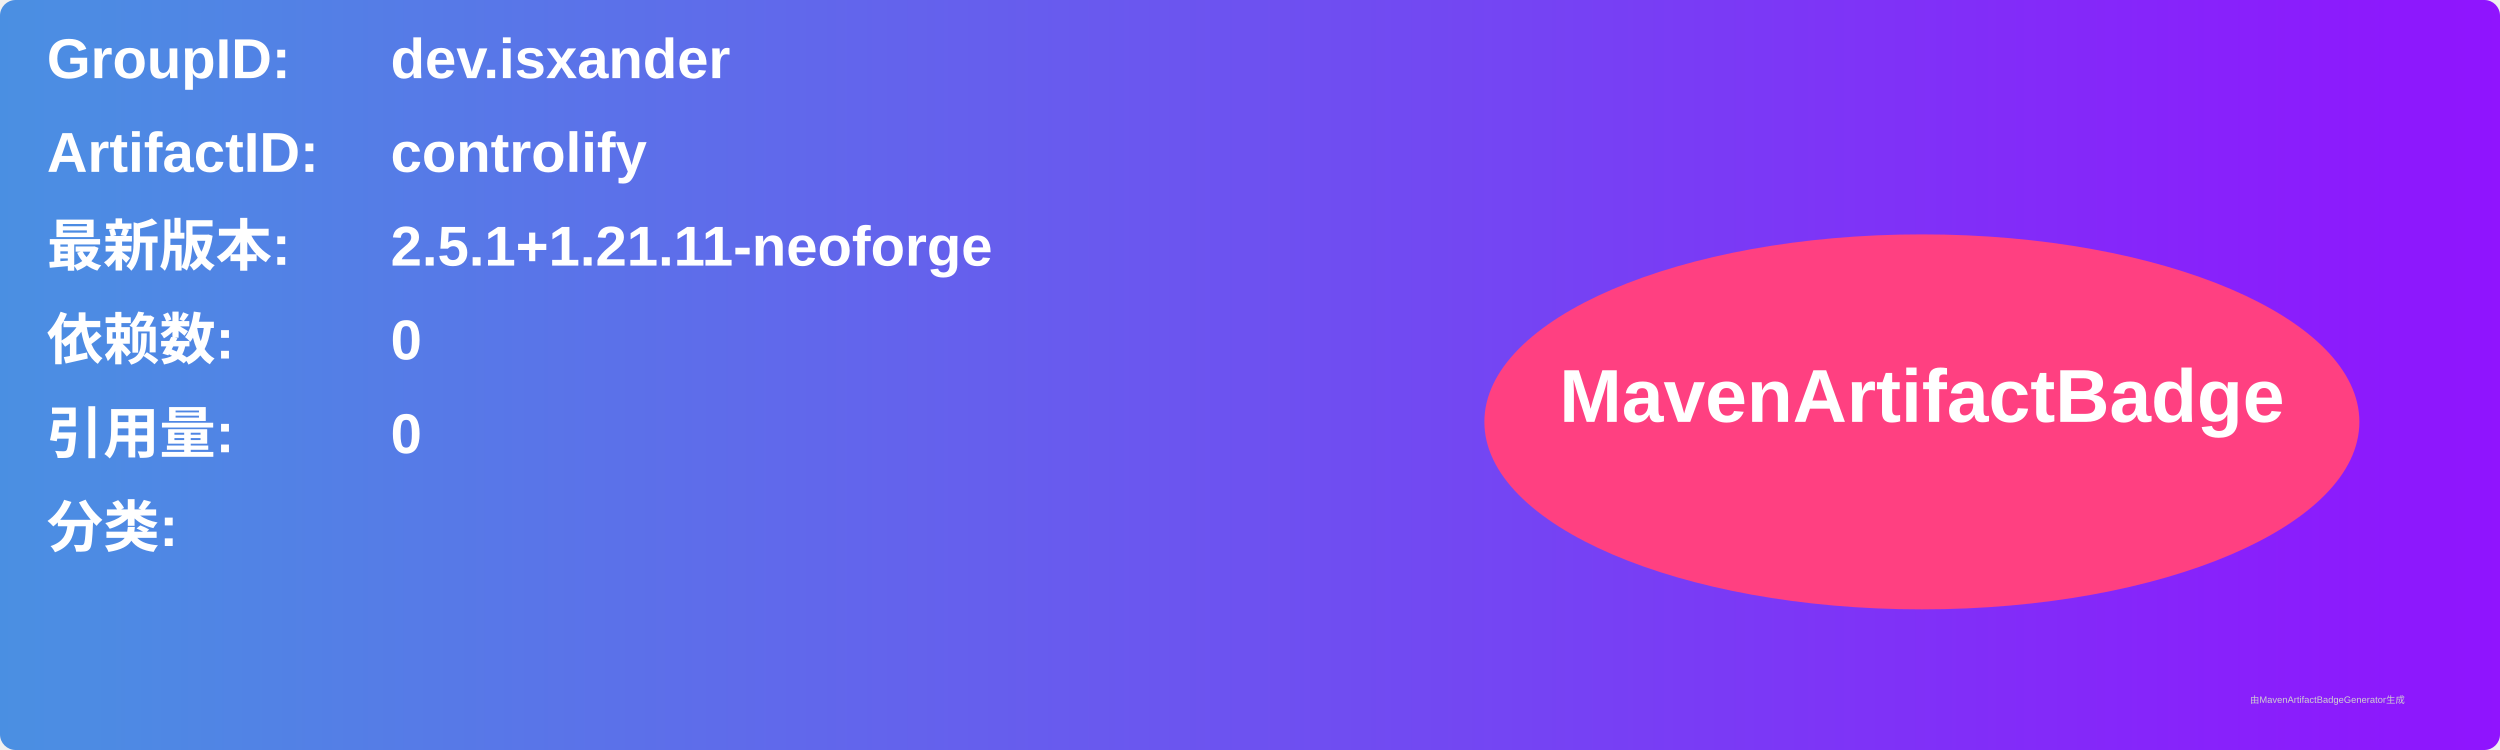
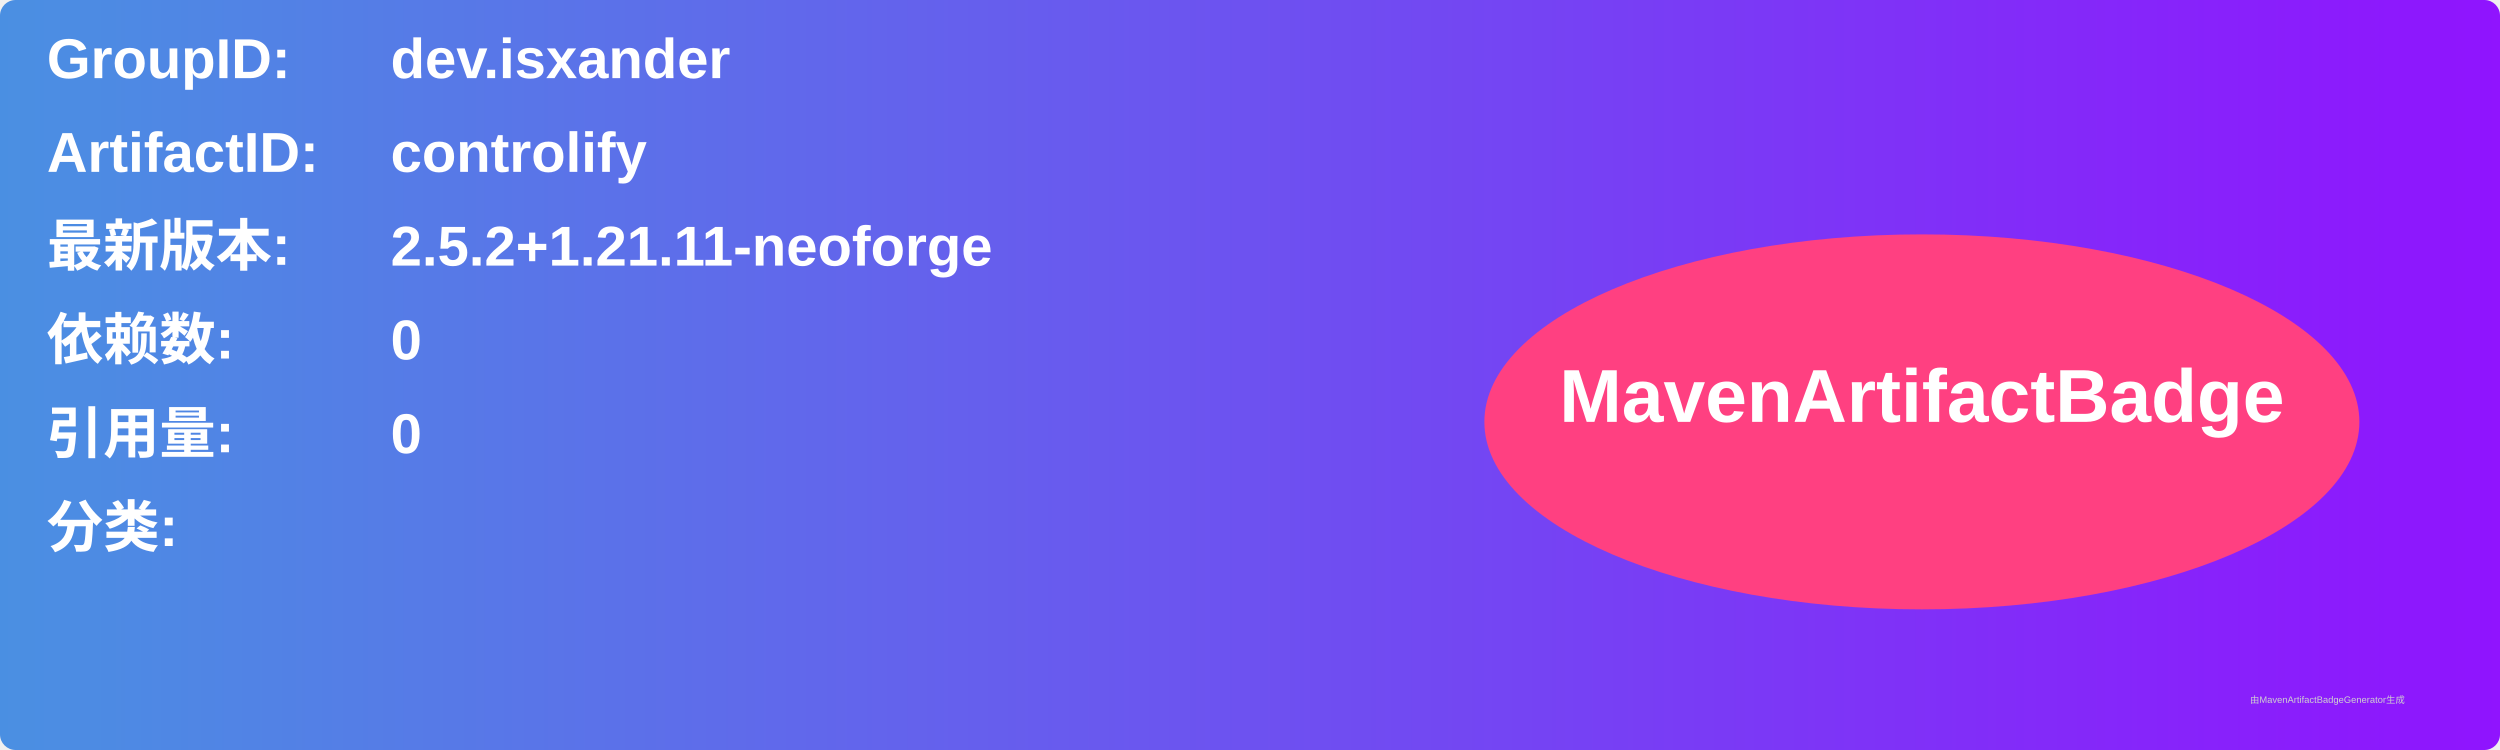
<svg xmlns="http://www.w3.org/2000/svg" width="800" height="240" viewBox="0 0 800 240">
  <linearGradient id="grad" x1="0%" y1="0%" x2="100%" y2="0%">
    <stop offset="0%" stop-color="#4a90e2" />
    <stop offset="100%" stop-color="#9013fe" />
  </linearGradient>
  <rect width="100%" height="100%" rx="5" ry="5" fill="url(#grad)" />
  <g transform="translate(15, 15)">
    <text x="0" y="10" font-family="Arial" font-size="18" fill="white" font-weight="bold" width="260">GroupID:</text>
    <text x="110" y="10" font-family="Arial" font-size="18" fill="white" font-weight="bold" width="460">dev.isxander</text>
    <text x="0" y="40" font-family="Arial" font-size="18" fill="white" font-weight="bold" width="260">ArtifactID:</text>
    <text x="110" y="40" font-family="Arial" font-size="18" fill="white" font-weight="bold" width="460">controlify</text>
    <text x="0" y="70" font-family="Arial" font-size="18" fill="white" font-weight="bold">最新版本:</text>
    <text x="110" y="70" font-family="Arial" font-size="18" fill="white" font-weight="bold">
-       <tspan font-weight="bold">2.5.1+1.21.11-neoforge</tspan>
+       <tspan font-weight="bold">2.5.2+1.21.11-neoforge</tspan>
    </text>
    <text x="0" y="100" font-family="Arial" font-size="18" fill="white" font-weight="bold">依赖数: </text>
    <text x="110" y="100" font-family="Arial" font-size="18" fill="white">
      <tspan font-weight="bold">0</tspan>
    </text>
    <text x="0" y="130" font-family="Arial" font-size="18" fill="white" font-weight="bold">引用量: </text>
    <text x="110" y="130" font-family="Arial" font-size="18" fill="white">
      <tspan font-weight="bold">0</tspan>
    </text>
    <text x="0" y="160" font-family="Arial" font-size="18" fill="white" font-weight="bold">分类:</text>
    <text x="10" y="190" font-family="Arial" font-size="10" fill="white">
      <tspan font-weight="bold" />
    </text>
    <ellipse cx="600" cy="120" rx="140" ry="60" fill="#ff4081" />
    <text x="600" y="120" text-anchor="middle" font-family="Arial" font-size="24" fill="white" font-weight="bold">MavenArtifactBadge</text>
  </g>
  <text x="720" y="225" font-family="Arial" font-size="3" fill="#d0d0d0">由MavenArtifactBadgeGenerator生成</text>
</svg>
